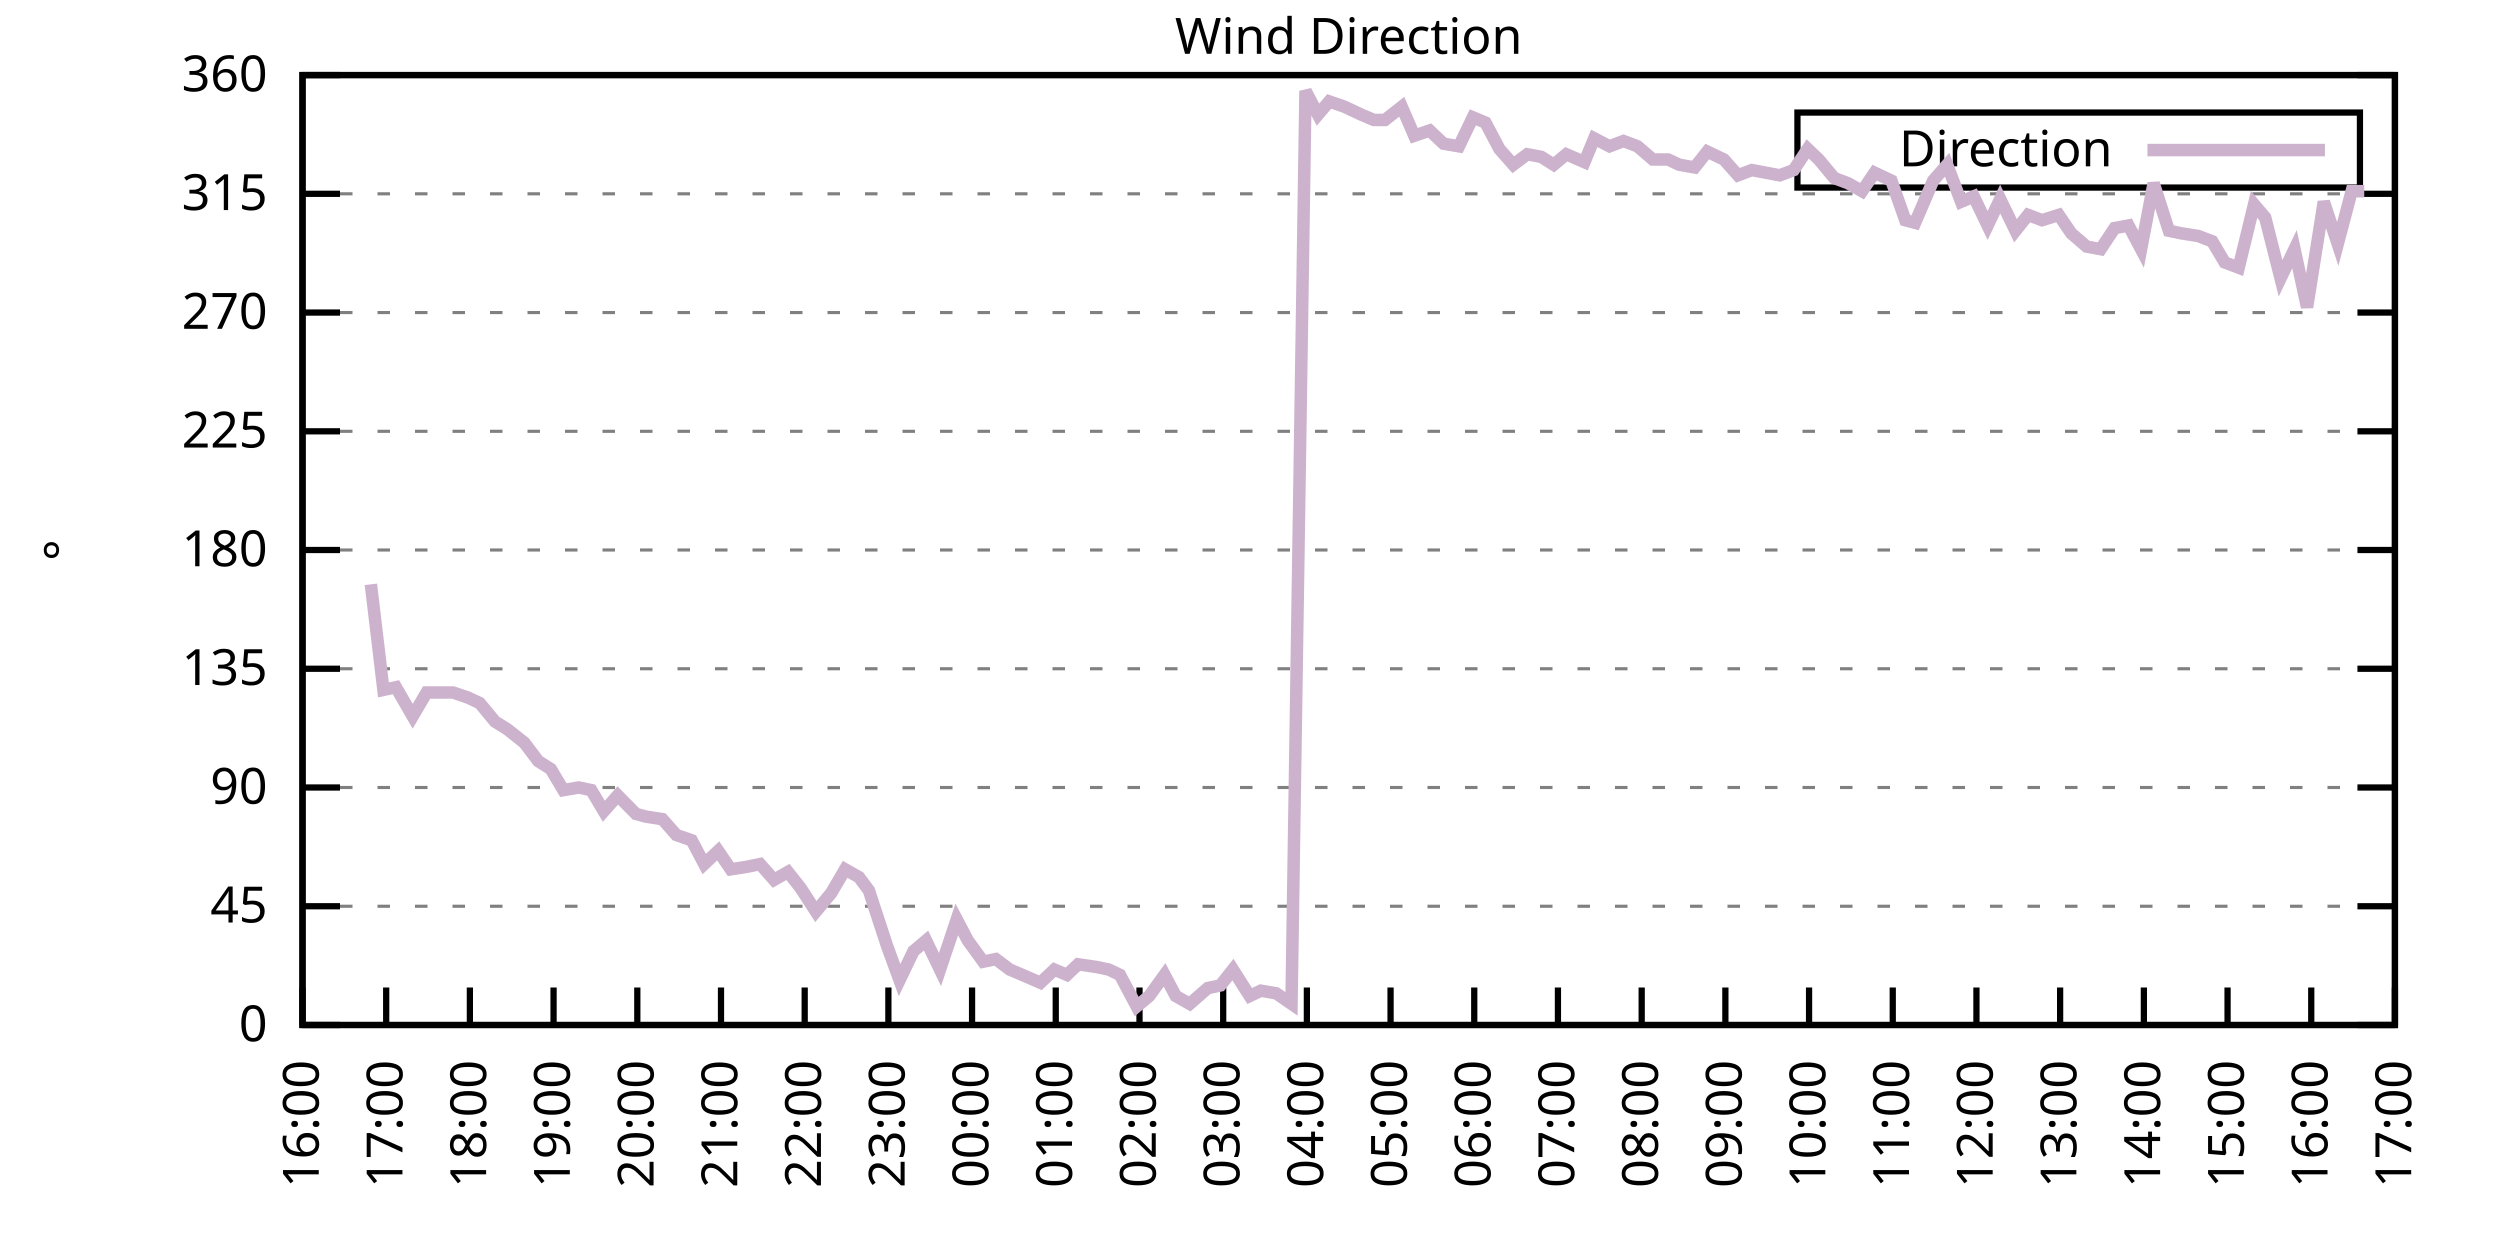
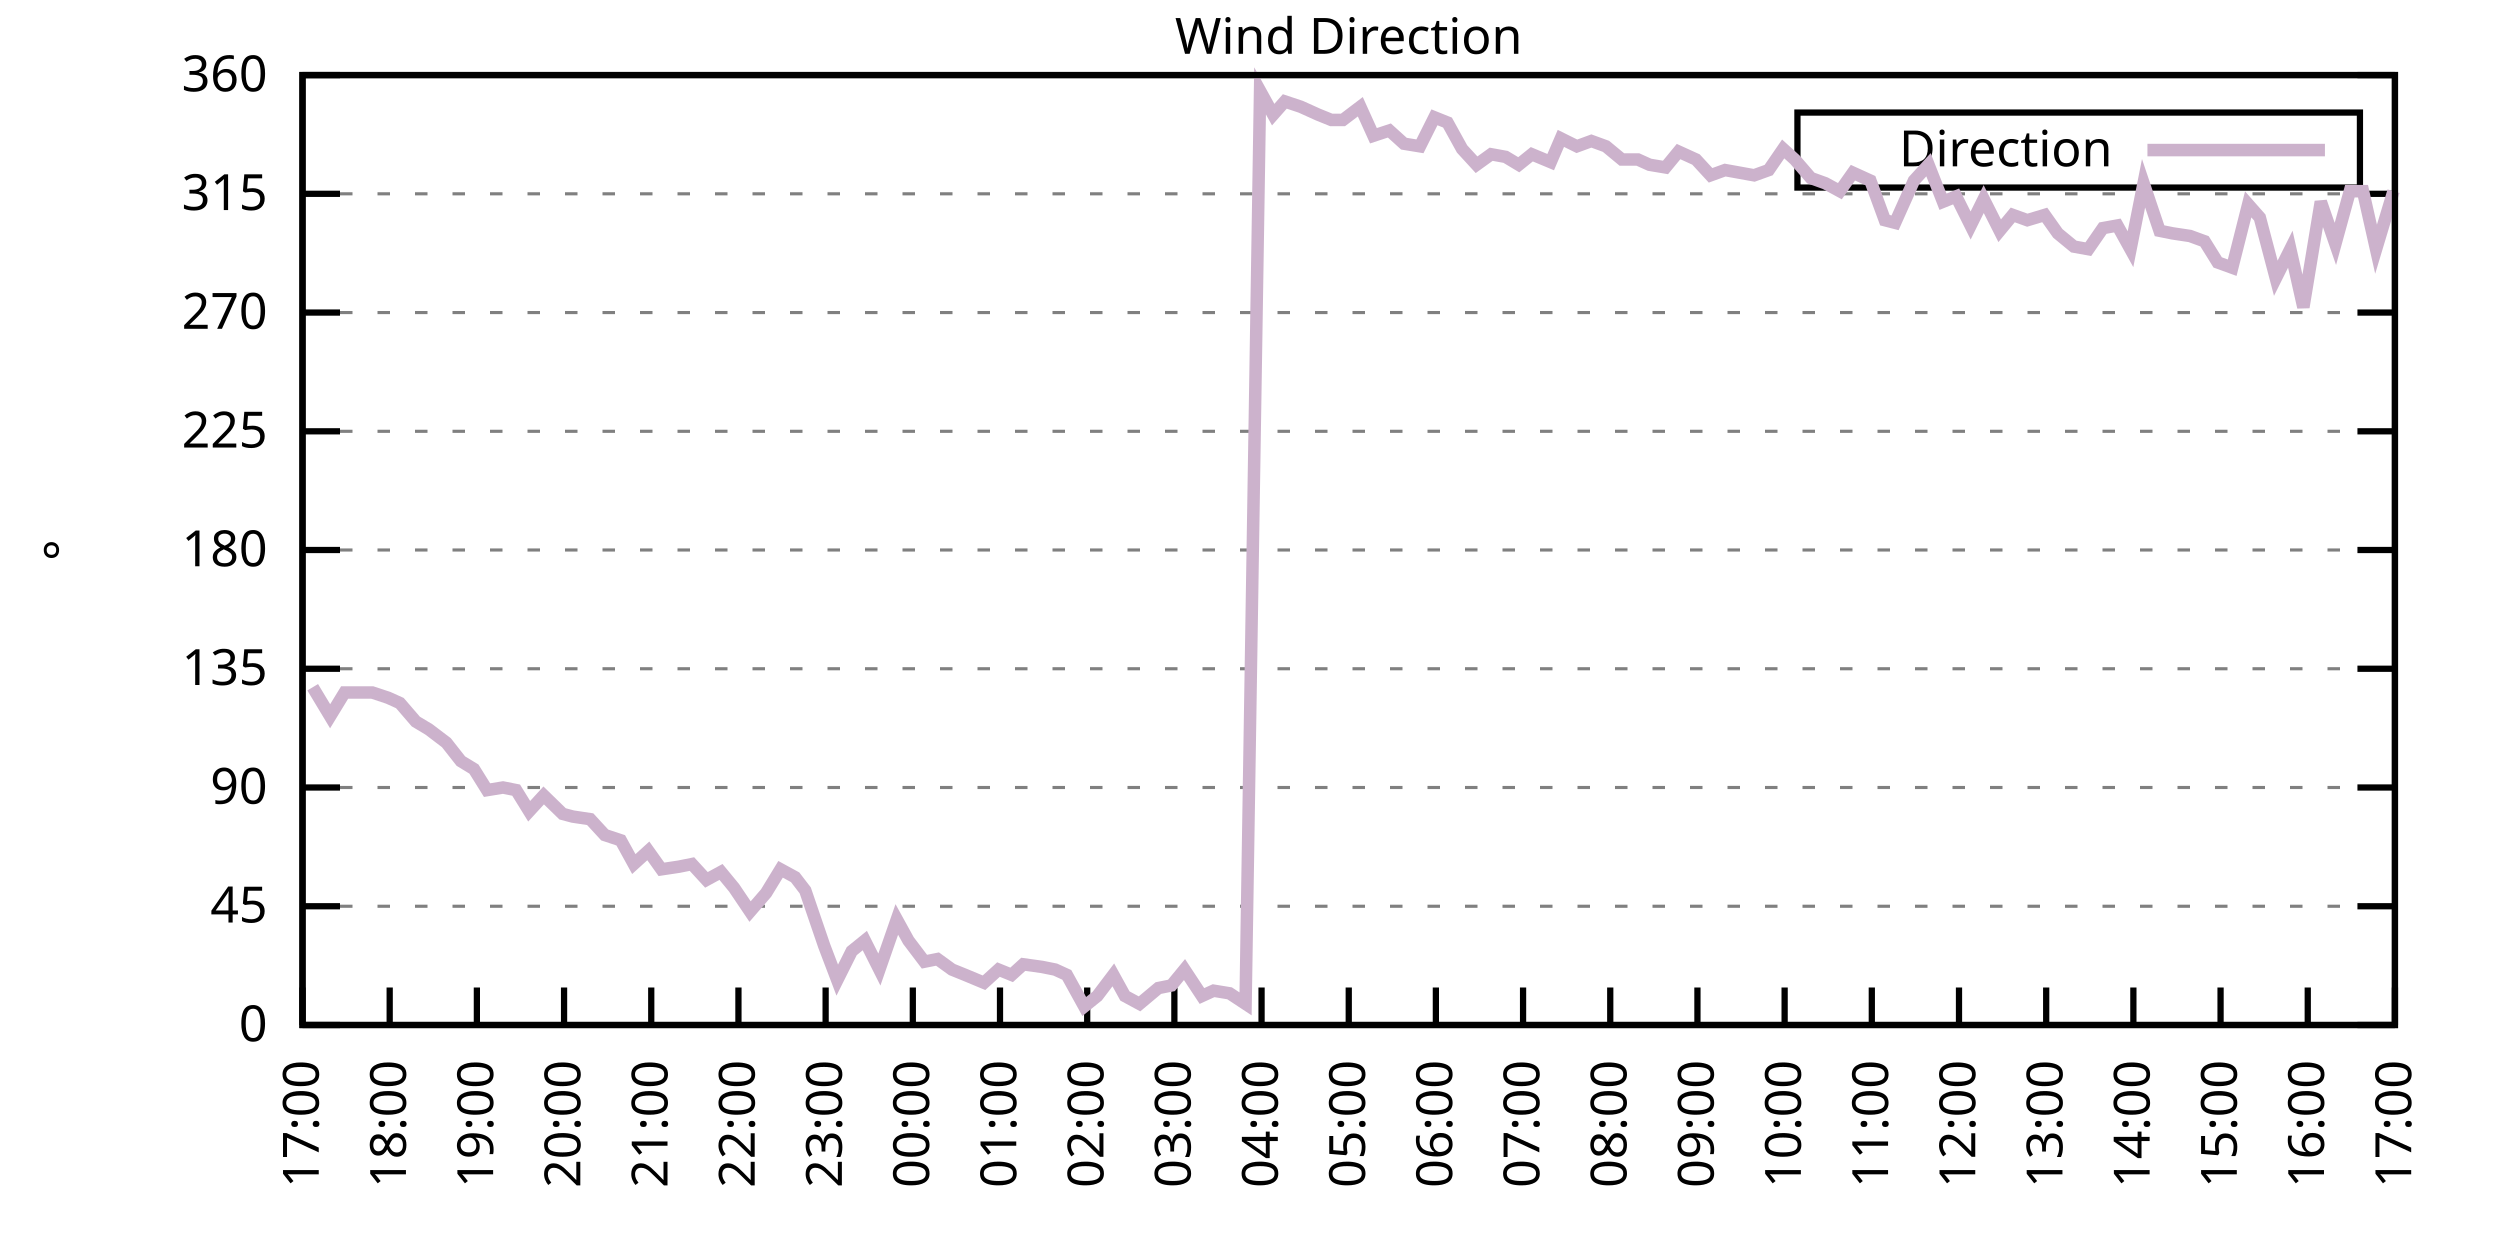
<svg xmlns="http://www.w3.org/2000/svg" xmlns:xlink="http://www.w3.org/1999/xlink" width="400" height="200" viewBox="0 0 400 200">
  <g id="gnuplot_canvas">
    <rect x="0" y="0" width="400" height="200" fill="none" />
    <defs>
      <circle id="gpDot" r="0.5" stroke-width="0.5" stroke="currentColor" />
      <path id="gpPt0" stroke-width="0.333" stroke="currentColor" d="M-1,0 h2 M0,-1 v2" />
      <path id="gpPt1" stroke-width="0.333" stroke="currentColor" d="M-1,-1 L1,1 M1,-1 L-1,1" />
      <path id="gpPt2" stroke-width="0.333" stroke="currentColor" d="M-1,0 L1,0 M0,-1 L0,1 M-1,-1 L1,1 M-1,1 L1,-1" />
      <rect id="gpPt3" stroke-width="0.333" stroke="currentColor" x="-1" y="-1" width="2" height="2" />
      <rect id="gpPt4" stroke-width="0.333" stroke="currentColor" fill="currentColor" x="-1" y="-1" width="2" height="2" />
      <circle id="gpPt5" stroke-width="0.333" stroke="currentColor" cx="0" cy="0" r="1" />
      <use xlink:href="#gpPt5" id="gpPt6" fill="currentColor" stroke="none" />
      <path id="gpPt7" stroke-width="0.333" stroke="currentColor" d="M0,-1.33 L-1.33,0.67 L1.33,0.67 z" />
      <use xlink:href="#gpPt7" id="gpPt8" fill="currentColor" stroke="none" />
      <use xlink:href="#gpPt7" id="gpPt9" stroke="currentColor" transform="rotate(180)" />
      <use xlink:href="#gpPt9" id="gpPt10" fill="currentColor" stroke="none" />
      <use xlink:href="#gpPt3" id="gpPt11" stroke="currentColor" transform="rotate(45)" />
      <use xlink:href="#gpPt11" id="gpPt12" fill="currentColor" stroke="none" />
      <path id="gpPt13" stroke-width="0.333" stroke="currentColor" d="M0,1.330 L1.265,0.411 L0.782,-1.067 L-0.782,-1.076 L-1.265,0.411 z" />
      <use xlink:href="#gpPt13" id="gpPt14" fill="currentColor" stroke="none" />
      <filter id="textbox" filterUnits="objectBoundingBox" x="0" y="0" height="1" width="1">
        <feFlood flood-color="white" flood-opacity="1" result="bgnd" />
        <feComposite in="SourceGraphic" in2="bgnd" operator="atop" />
      </filter>
      <filter id="greybox" filterUnits="objectBoundingBox" x="0" y="0" height="1" width="1">
        <feFlood flood-color="lightgrey" flood-opacity="1" result="grey" />
        <feComposite in="SourceGraphic" in2="grey" operator="atop" />
      </filter>
    </defs>
    <g fill="none" color="white" stroke="currentColor" stroke-width="1.00" stroke-linecap="butt" stroke-linejoin="miter">
</g>
    <g fill="none" color="black" stroke="currentColor" stroke-width="1.00" stroke-linecap="butt" stroke-linejoin="miter">
      <g stroke="none" shape-rendering="crispEdges">
        <polygon fill="rgb(255, 255, 255)" points="48.40,164.00 383.18,164.00 383.18,12.02 48.40,12.02 " />
      </g>
    </g>
    <g fill="none" color="black" stroke="currentColor" stroke-width="1.00" stroke-linecap="butt" stroke-linejoin="miter">
</g>
    <g fill="none" color="black" stroke="black" stroke-width="0.50" stroke-linecap="butt" stroke-linejoin="miter">
</g>
    <g fill="none" color="gray" stroke="currentColor" stroke-width="0.50" stroke-linecap="butt" stroke-linejoin="miter">
      <path stroke="gray" stroke-dasharray="2,4" class="gridline" d="M48.40,164.00 L383.19,164.00  " />
    </g>
    <g fill="none" color="gray" stroke="gray" stroke-width="1.00" stroke-linecap="butt" stroke-linejoin="miter">
</g>
    <g fill="none" color="black" stroke="currentColor" stroke-width="1.00" stroke-linecap="butt" stroke-linejoin="miter">
      <path stroke="black" d="M48.40,164.00 L54.40,164.00 M383.19,164.00 L377.19,164.00  " />
      <g transform="translate(42.80,166.60)" stroke="none" fill="black" font-family="Sans" font-size="8.00" text-anchor="end">
        <text>
          <tspan font-family="Sans"> 0</tspan>
        </text>
      </g>
    </g>
    <g fill="none" color="black" stroke="currentColor" stroke-width="1.00" stroke-linecap="butt" stroke-linejoin="miter">
</g>
    <g fill="none" color="black" stroke="black" stroke-width="0.50" stroke-linecap="butt" stroke-linejoin="miter">
</g>
    <g fill="none" color="gray" stroke="currentColor" stroke-width="0.50" stroke-linecap="butt" stroke-linejoin="miter">
      <path stroke="gray" stroke-dasharray="2,4" class="gridline" d="M48.40,145.00 L383.19,145.00  " />
    </g>
    <g fill="none" color="gray" stroke="gray" stroke-width="1.00" stroke-linecap="butt" stroke-linejoin="miter">
</g>
    <g fill="none" color="black" stroke="currentColor" stroke-width="1.00" stroke-linecap="butt" stroke-linejoin="miter">
      <path stroke="black" d="M48.40,145.00 L54.40,145.00 M383.19,145.00 L377.19,145.00  " />
      <g transform="translate(42.80,147.60)" stroke="none" fill="black" font-family="Sans" font-size="8.00" text-anchor="end">
        <text>
          <tspan font-family="Sans"> 45</tspan>
        </text>
      </g>
    </g>
    <g fill="none" color="black" stroke="currentColor" stroke-width="1.00" stroke-linecap="butt" stroke-linejoin="miter">
</g>
    <g fill="none" color="black" stroke="black" stroke-width="0.50" stroke-linecap="butt" stroke-linejoin="miter">
</g>
    <g fill="none" color="gray" stroke="currentColor" stroke-width="0.50" stroke-linecap="butt" stroke-linejoin="miter">
      <path stroke="gray" stroke-dasharray="2,4" class="gridline" d="M48.40,126.00 L383.19,126.00  " />
    </g>
    <g fill="none" color="gray" stroke="gray" stroke-width="1.00" stroke-linecap="butt" stroke-linejoin="miter">
</g>
    <g fill="none" color="black" stroke="currentColor" stroke-width="1.00" stroke-linecap="butt" stroke-linejoin="miter">
      <path stroke="black" d="M48.40,126.00 L54.40,126.00 M383.19,126.00 L377.19,126.00  " />
      <g transform="translate(42.80,128.60)" stroke="none" fill="black" font-family="Sans" font-size="8.00" text-anchor="end">
        <text>
          <tspan font-family="Sans"> 90</tspan>
        </text>
      </g>
    </g>
    <g fill="none" color="black" stroke="currentColor" stroke-width="1.00" stroke-linecap="butt" stroke-linejoin="miter">
</g>
    <g fill="none" color="black" stroke="black" stroke-width="0.50" stroke-linecap="butt" stroke-linejoin="miter">
</g>
    <g fill="none" color="gray" stroke="currentColor" stroke-width="0.50" stroke-linecap="butt" stroke-linejoin="miter">
      <path stroke="gray" stroke-dasharray="2,4" class="gridline" d="M48.40,107.00 L383.19,107.00  " />
    </g>
    <g fill="none" color="gray" stroke="gray" stroke-width="1.00" stroke-linecap="butt" stroke-linejoin="miter">
</g>
    <g fill="none" color="black" stroke="currentColor" stroke-width="1.00" stroke-linecap="butt" stroke-linejoin="miter">
      <path stroke="black" d="M48.40,107.00 L54.40,107.00 M383.19,107.00 L377.19,107.00  " />
      <g transform="translate(42.80,109.60)" stroke="none" fill="black" font-family="Sans" font-size="8.00" text-anchor="end">
        <text>
          <tspan font-family="Sans"> 135</tspan>
        </text>
      </g>
    </g>
    <g fill="none" color="black" stroke="currentColor" stroke-width="1.00" stroke-linecap="butt" stroke-linejoin="miter">
</g>
    <g fill="none" color="black" stroke="black" stroke-width="0.50" stroke-linecap="butt" stroke-linejoin="miter">
</g>
    <g fill="none" color="gray" stroke="currentColor" stroke-width="0.50" stroke-linecap="butt" stroke-linejoin="miter">
      <path stroke="gray" stroke-dasharray="2,4" class="gridline" d="M48.40,88.00 L383.19,88.00  " />
    </g>
    <g fill="none" color="gray" stroke="gray" stroke-width="1.00" stroke-linecap="butt" stroke-linejoin="miter">
</g>
    <g fill="none" color="black" stroke="currentColor" stroke-width="1.00" stroke-linecap="butt" stroke-linejoin="miter">
      <path stroke="black" d="M48.40,88.00 L54.40,88.00 M383.19,88.00 L377.19,88.00  " />
      <g transform="translate(42.80,90.60)" stroke="none" fill="black" font-family="Sans" font-size="8.00" text-anchor="end">
        <text>
          <tspan font-family="Sans"> 180</tspan>
        </text>
      </g>
    </g>
    <g fill="none" color="black" stroke="currentColor" stroke-width="1.00" stroke-linecap="butt" stroke-linejoin="miter">
</g>
    <g fill="none" color="black" stroke="black" stroke-width="0.50" stroke-linecap="butt" stroke-linejoin="miter">
</g>
    <g fill="none" color="gray" stroke="currentColor" stroke-width="0.50" stroke-linecap="butt" stroke-linejoin="miter">
      <path stroke="gray" stroke-dasharray="2,4" class="gridline" d="M48.40,69.01 L383.19,69.01  " />
    </g>
    <g fill="none" color="gray" stroke="gray" stroke-width="1.00" stroke-linecap="butt" stroke-linejoin="miter">
</g>
    <g fill="none" color="black" stroke="currentColor" stroke-width="1.00" stroke-linecap="butt" stroke-linejoin="miter">
      <path stroke="black" d="M48.40,69.01 L54.40,69.01 M383.19,69.01 L377.19,69.01  " />
      <g transform="translate(42.80,71.61)" stroke="none" fill="black" font-family="Sans" font-size="8.00" text-anchor="end">
        <text>
          <tspan font-family="Sans"> 225</tspan>
        </text>
      </g>
    </g>
    <g fill="none" color="black" stroke="currentColor" stroke-width="1.00" stroke-linecap="butt" stroke-linejoin="miter">
</g>
    <g fill="none" color="black" stroke="black" stroke-width="0.50" stroke-linecap="butt" stroke-linejoin="miter">
</g>
    <g fill="none" color="gray" stroke="currentColor" stroke-width="0.50" stroke-linecap="butt" stroke-linejoin="miter">
      <path stroke="gray" stroke-dasharray="2,4" class="gridline" d="M48.40,50.01 L383.19,50.01  " />
    </g>
    <g fill="none" color="gray" stroke="gray" stroke-width="1.00" stroke-linecap="butt" stroke-linejoin="miter">
</g>
    <g fill="none" color="black" stroke="currentColor" stroke-width="1.00" stroke-linecap="butt" stroke-linejoin="miter">
      <path stroke="black" d="M48.40,50.01 L54.40,50.01 M383.19,50.01 L377.19,50.01  " />
      <g transform="translate(42.80,52.61)" stroke="none" fill="black" font-family="Sans" font-size="8.00" text-anchor="end">
        <text>
          <tspan font-family="Sans"> 270</tspan>
        </text>
      </g>
    </g>
    <g fill="none" color="black" stroke="currentColor" stroke-width="1.00" stroke-linecap="butt" stroke-linejoin="miter">
</g>
    <g fill="none" color="black" stroke="black" stroke-width="0.50" stroke-linecap="butt" stroke-linejoin="miter">
</g>
    <g fill="none" color="gray" stroke="currentColor" stroke-width="0.50" stroke-linecap="butt" stroke-linejoin="miter">
      <path stroke="gray" stroke-dasharray="2,4" class="gridline" d="M48.40,31.01 L383.19,31.01  " />
    </g>
    <g fill="none" color="gray" stroke="gray" stroke-width="1.00" stroke-linecap="butt" stroke-linejoin="miter">
</g>
    <g fill="none" color="black" stroke="currentColor" stroke-width="1.00" stroke-linecap="butt" stroke-linejoin="miter">
      <path stroke="black" d="M48.40,31.01 L54.40,31.01 M383.19,31.01 L377.19,31.01  " />
      <g transform="translate(42.80,33.61)" stroke="none" fill="black" font-family="Sans" font-size="8.00" text-anchor="end">
        <text>
          <tspan font-family="Sans"> 315</tspan>
        </text>
      </g>
    </g>
    <g fill="none" color="black" stroke="currentColor" stroke-width="1.00" stroke-linecap="butt" stroke-linejoin="miter">
</g>
    <g fill="none" color="black" stroke="black" stroke-width="0.50" stroke-linecap="butt" stroke-linejoin="miter">
</g>
    <g fill="none" color="gray" stroke="currentColor" stroke-width="0.50" stroke-linecap="butt" stroke-linejoin="miter">
      <path stroke="gray" stroke-dasharray="2,4" class="gridline" d="M48.40,12.01 L383.19,12.01  " />
    </g>
    <g fill="none" color="gray" stroke="gray" stroke-width="1.00" stroke-linecap="butt" stroke-linejoin="miter">
</g>
    <g fill="none" color="black" stroke="currentColor" stroke-width="1.00" stroke-linecap="butt" stroke-linejoin="miter">
      <path stroke="black" d="M48.40,12.01 L54.40,12.01 M383.19,12.01 L377.19,12.01  " />
      <g transform="translate(42.80,14.61)" stroke="none" fill="black" font-family="Sans" font-size="8.00" text-anchor="end">
        <text>
          <tspan font-family="Sans"> 360</tspan>
        </text>
      </g>
    </g>
    <g fill="none" color="black" stroke="currentColor" stroke-width="1.00" stroke-linecap="butt" stroke-linejoin="miter">
      <path stroke="black" d="M48.40,164.00 L48.40,158.00  " />
      <g transform="translate(51.00,169.60) rotate(270.00)" stroke="none" fill="black" font-family="Sans" font-size="8.00" text-anchor="end">
        <text>
-           <tspan font-family="Sans">16:00</tspan>
-         </text>
-       </g>
-     </g>
-     <g fill="none" color="black" stroke="currentColor" stroke-width="1.00" stroke-linecap="butt" stroke-linejoin="miter">
-       <path stroke="black" d="M61.79,164.00 L61.79,158.00  " />
-       <g transform="translate(64.39,169.60) rotate(270.00)" stroke="none" fill="black" font-family="Sans" font-size="8.00" text-anchor="end">
-         <text>
          <tspan font-family="Sans">17:00</tspan>
        </text>
      </g>
    </g>
    <g fill="none" color="black" stroke="currentColor" stroke-width="1.00" stroke-linecap="butt" stroke-linejoin="miter">
-       <path stroke="black" d="M75.18,164.00 L75.18,158.00  " />
-       <g transform="translate(77.78,169.60) rotate(270.00)" stroke="none" fill="black" font-family="Sans" font-size="8.00" text-anchor="end">
+       <path stroke="black" d="M62.35,164.00 L62.35,158.00  " />
+       <g transform="translate(64.95,169.60) rotate(270.00)" stroke="none" fill="black" font-family="Sans" font-size="8.00" text-anchor="end">
        <text>
          <tspan font-family="Sans">18:00</tspan>
        </text>
      </g>
    </g>
    <g fill="none" color="black" stroke="currentColor" stroke-width="1.00" stroke-linecap="butt" stroke-linejoin="miter">
-       <path stroke="black" d="M88.57,164.00 L88.57,158.00  " />
-       <g transform="translate(91.17,169.60) rotate(270.00)" stroke="none" fill="black" font-family="Sans" font-size="8.00" text-anchor="end">
+       <path stroke="black" d="M76.30,164.00 L76.30,158.00  " />
+       <g transform="translate(78.90,169.60) rotate(270.00)" stroke="none" fill="black" font-family="Sans" font-size="8.00" text-anchor="end">
        <text>
          <tspan font-family="Sans">19:00</tspan>
        </text>
      </g>
    </g>
    <g fill="none" color="black" stroke="currentColor" stroke-width="1.00" stroke-linecap="butt" stroke-linejoin="miter">
-       <path stroke="black" d="M101.97,164.00 L101.97,158.00  " />
-       <g transform="translate(104.57,169.60) rotate(270.00)" stroke="none" fill="black" font-family="Sans" font-size="8.00" text-anchor="end">
+       <path stroke="black" d="M90.25,164.00 L90.25,158.00  " />
+       <g transform="translate(92.85,169.60) rotate(270.00)" stroke="none" fill="black" font-family="Sans" font-size="8.00" text-anchor="end">
        <text>
          <tspan font-family="Sans">20:00</tspan>
        </text>
      </g>
    </g>
    <g fill="none" color="black" stroke="currentColor" stroke-width="1.00" stroke-linecap="butt" stroke-linejoin="miter">
-       <path stroke="black" d="M115.36,164.00 L115.36,158.00  " />
-       <g transform="translate(117.96,169.60) rotate(270.00)" stroke="none" fill="black" font-family="Sans" font-size="8.00" text-anchor="end">
+       <path stroke="black" d="M104.20,164.00 L104.20,158.00  " />
+       <g transform="translate(106.80,169.60) rotate(270.00)" stroke="none" fill="black" font-family="Sans" font-size="8.00" text-anchor="end">
        <text>
          <tspan font-family="Sans">21:00</tspan>
        </text>
      </g>
    </g>
    <g fill="none" color="black" stroke="currentColor" stroke-width="1.00" stroke-linecap="butt" stroke-linejoin="miter">
-       <path stroke="black" d="M128.75,164.00 L128.75,158.00  " />
-       <g transform="translate(131.35,169.60) rotate(270.00)" stroke="none" fill="black" font-family="Sans" font-size="8.00" text-anchor="end">
+       <path stroke="black" d="M118.15,164.00 L118.15,158.00  " />
+       <g transform="translate(120.75,169.60) rotate(270.00)" stroke="none" fill="black" font-family="Sans" font-size="8.00" text-anchor="end">
        <text>
          <tspan font-family="Sans">22:00</tspan>
        </text>
      </g>
    </g>
    <g fill="none" color="black" stroke="currentColor" stroke-width="1.00" stroke-linecap="butt" stroke-linejoin="miter">
-       <path stroke="black" d="M142.14,164.00 L142.14,158.00  " />
-       <g transform="translate(144.74,169.60) rotate(270.00)" stroke="none" fill="black" font-family="Sans" font-size="8.00" text-anchor="end">
+       <path stroke="black" d="M132.10,164.00 L132.10,158.00  " />
+       <g transform="translate(134.70,169.60) rotate(270.00)" stroke="none" fill="black" font-family="Sans" font-size="8.00" text-anchor="end">
        <text>
          <tspan font-family="Sans">23:00</tspan>
        </text>
      </g>
    </g>
    <g fill="none" color="black" stroke="currentColor" stroke-width="1.00" stroke-linecap="butt" stroke-linejoin="miter">
-       <path stroke="black" d="M155.53,164.00 L155.53,158.00  " />
-       <g transform="translate(158.13,169.60) rotate(270.00)" stroke="none" fill="black" font-family="Sans" font-size="8.00" text-anchor="end">
+       <path stroke="black" d="M146.05,164.00 L146.05,158.00  " />
+       <g transform="translate(148.65,169.60) rotate(270.00)" stroke="none" fill="black" font-family="Sans" font-size="8.00" text-anchor="end">
        <text>
          <tspan font-family="Sans">00:00</tspan>
        </text>
      </g>
    </g>
    <g fill="none" color="black" stroke="currentColor" stroke-width="1.00" stroke-linecap="butt" stroke-linejoin="miter">
-       <path stroke="black" d="M168.92,164.00 L168.92,158.00  " />
-       <g transform="translate(171.52,169.60) rotate(270.00)" stroke="none" fill="black" font-family="Sans" font-size="8.00" text-anchor="end">
+       <path stroke="black" d="M160.00,164.00 L160.00,158.00  " />
+       <g transform="translate(162.60,169.60) rotate(270.00)" stroke="none" fill="black" font-family="Sans" font-size="8.00" text-anchor="end">
        <text>
          <tspan font-family="Sans">01:00</tspan>
        </text>
      </g>
    </g>
    <g fill="none" color="black" stroke="currentColor" stroke-width="1.00" stroke-linecap="butt" stroke-linejoin="miter">
-       <path stroke="black" d="M182.32,164.00 L182.32,158.00  " />
-       <g transform="translate(184.92,169.60) rotate(270.00)" stroke="none" fill="black" font-family="Sans" font-size="8.00" text-anchor="end">
+       <path stroke="black" d="M173.95,164.00 L173.95,158.00  " />
+       <g transform="translate(176.55,169.60) rotate(270.00)" stroke="none" fill="black" font-family="Sans" font-size="8.00" text-anchor="end">
        <text>
          <tspan font-family="Sans">02:00</tspan>
        </text>
      </g>
    </g>
    <g fill="none" color="black" stroke="currentColor" stroke-width="1.00" stroke-linecap="butt" stroke-linejoin="miter">
-       <path stroke="black" d="M195.71,164.00 L195.71,158.00  " />
-       <g transform="translate(198.31,169.60) rotate(270.00)" stroke="none" fill="black" font-family="Sans" font-size="8.00" text-anchor="end">
+       <path stroke="black" d="M187.90,164.00 L187.90,158.00  " />
+       <g transform="translate(190.50,169.60) rotate(270.00)" stroke="none" fill="black" font-family="Sans" font-size="8.00" text-anchor="end">
        <text>
          <tspan font-family="Sans">03:00</tspan>
        </text>
      </g>
    </g>
    <g fill="none" color="black" stroke="currentColor" stroke-width="1.00" stroke-linecap="butt" stroke-linejoin="miter">
-       <path stroke="black" d="M209.10,164.00 L209.10,158.00  " />
-       <g transform="translate(211.70,169.60) rotate(270.00)" stroke="none" fill="black" font-family="Sans" font-size="8.00" text-anchor="end">
+       <path stroke="black" d="M201.85,164.00 L201.85,158.00  " />
+       <g transform="translate(204.45,169.60) rotate(270.00)" stroke="none" fill="black" font-family="Sans" font-size="8.00" text-anchor="end">
        <text>
          <tspan font-family="Sans">04:00</tspan>
        </text>
      </g>
    </g>
    <g fill="none" color="black" stroke="currentColor" stroke-width="1.00" stroke-linecap="butt" stroke-linejoin="miter">
-       <path stroke="black" d="M222.49,164.00 L222.49,158.00  " />
-       <g transform="translate(225.09,169.60) rotate(270.00)" stroke="none" fill="black" font-family="Sans" font-size="8.00" text-anchor="end">
+       <path stroke="black" d="M215.80,164.00 L215.80,158.00  " />
+       <g transform="translate(218.40,169.60) rotate(270.00)" stroke="none" fill="black" font-family="Sans" font-size="8.00" text-anchor="end">
        <text>
          <tspan font-family="Sans">05:00</tspan>
        </text>
      </g>
    </g>
    <g fill="none" color="black" stroke="currentColor" stroke-width="1.00" stroke-linecap="butt" stroke-linejoin="miter">
-       <path stroke="black" d="M235.88,164.00 L235.88,158.00  " />
-       <g transform="translate(238.48,169.60) rotate(270.00)" stroke="none" fill="black" font-family="Sans" font-size="8.00" text-anchor="end">
+       <path stroke="black" d="M229.74,164.00 L229.74,158.00  " />
+       <g transform="translate(232.34,169.60) rotate(270.00)" stroke="none" fill="black" font-family="Sans" font-size="8.00" text-anchor="end">
        <text>
          <tspan font-family="Sans">06:00</tspan>
        </text>
      </g>
    </g>
    <g fill="none" color="black" stroke="currentColor" stroke-width="1.00" stroke-linecap="butt" stroke-linejoin="miter">
-       <path stroke="black" d="M249.27,164.00 L249.27,158.00  " />
-       <g transform="translate(251.87,169.60) rotate(270.00)" stroke="none" fill="black" font-family="Sans" font-size="8.00" text-anchor="end">
+       <path stroke="black" d="M243.69,164.00 L243.69,158.00  " />
+       <g transform="translate(246.29,169.60) rotate(270.00)" stroke="none" fill="black" font-family="Sans" font-size="8.00" text-anchor="end">
        <text>
          <tspan font-family="Sans">07:00</tspan>
        </text>
      </g>
    </g>
    <g fill="none" color="black" stroke="currentColor" stroke-width="1.00" stroke-linecap="butt" stroke-linejoin="miter">
-       <path stroke="black" d="M262.67,164.00 L262.67,158.00  " />
-       <g transform="translate(265.27,169.60) rotate(270.00)" stroke="none" fill="black" font-family="Sans" font-size="8.00" text-anchor="end">
+       <path stroke="black" d="M257.64,164.00 L257.64,158.00  " />
+       <g transform="translate(260.24,169.60) rotate(270.00)" stroke="none" fill="black" font-family="Sans" font-size="8.00" text-anchor="end">
        <text>
          <tspan font-family="Sans">08:00</tspan>
        </text>
      </g>
    </g>
    <g fill="none" color="black" stroke="currentColor" stroke-width="1.00" stroke-linecap="butt" stroke-linejoin="miter">
-       <path stroke="black" d="M276.06,164.00 L276.06,158.00  " />
-       <g transform="translate(278.66,169.60) rotate(270.00)" stroke="none" fill="black" font-family="Sans" font-size="8.00" text-anchor="end">
+       <path stroke="black" d="M271.59,164.00 L271.59,158.00  " />
+       <g transform="translate(274.19,169.60) rotate(270.00)" stroke="none" fill="black" font-family="Sans" font-size="8.00" text-anchor="end">
        <text>
          <tspan font-family="Sans">09:00</tspan>
        </text>
      </g>
    </g>
    <g fill="none" color="black" stroke="currentColor" stroke-width="1.00" stroke-linecap="butt" stroke-linejoin="miter">
-       <path stroke="black" d="M289.45,164.00 L289.45,158.00  " />
-       <g transform="translate(292.05,169.60) rotate(270.00)" stroke="none" fill="black" font-family="Sans" font-size="8.00" text-anchor="end">
+       <path stroke="black" d="M285.54,164.00 L285.54,158.00  " />
+       <g transform="translate(288.14,169.60) rotate(270.00)" stroke="none" fill="black" font-family="Sans" font-size="8.00" text-anchor="end">
        <text>
          <tspan font-family="Sans">10:00</tspan>
        </text>
      </g>
    </g>
    <g fill="none" color="black" stroke="currentColor" stroke-width="1.00" stroke-linecap="butt" stroke-linejoin="miter">
-       <path stroke="black" d="M302.84,164.00 L302.84,158.00  " />
-       <g transform="translate(305.44,169.60) rotate(270.00)" stroke="none" fill="black" font-family="Sans" font-size="8.00" text-anchor="end">
+       <path stroke="black" d="M299.49,164.00 L299.49,158.00  " />
+       <g transform="translate(302.09,169.60) rotate(270.00)" stroke="none" fill="black" font-family="Sans" font-size="8.00" text-anchor="end">
        <text>
          <tspan font-family="Sans">11:00</tspan>
        </text>
      </g>
    </g>
    <g fill="none" color="black" stroke="currentColor" stroke-width="1.00" stroke-linecap="butt" stroke-linejoin="miter">
-       <path stroke="black" d="M316.23,164.00 L316.23,158.00  " />
-       <g transform="translate(318.83,169.60) rotate(270.00)" stroke="none" fill="black" font-family="Sans" font-size="8.00" text-anchor="end">
+       <path stroke="black" d="M313.44,164.00 L313.44,158.00  " />
+       <g transform="translate(316.04,169.60) rotate(270.00)" stroke="none" fill="black" font-family="Sans" font-size="8.00" text-anchor="end">
        <text>
          <tspan font-family="Sans">12:00</tspan>
        </text>
      </g>
    </g>
    <g fill="none" color="black" stroke="currentColor" stroke-width="1.00" stroke-linecap="butt" stroke-linejoin="miter">
-       <path stroke="black" d="M329.62,164.00 L329.62,158.00  " />
-       <g transform="translate(332.22,169.60) rotate(270.00)" stroke="none" fill="black" font-family="Sans" font-size="8.00" text-anchor="end">
+       <path stroke="black" d="M327.39,164.00 L327.39,158.00  " />
+       <g transform="translate(329.99,169.60) rotate(270.00)" stroke="none" fill="black" font-family="Sans" font-size="8.00" text-anchor="end">
        <text>
          <tspan font-family="Sans">13:00</tspan>
        </text>
      </g>
    </g>
    <g fill="none" color="black" stroke="currentColor" stroke-width="1.00" stroke-linecap="butt" stroke-linejoin="miter">
-       <path stroke="black" d="M343.02,164.00 L343.02,158.00  " />
-       <g transform="translate(345.62,169.60) rotate(270.00)" stroke="none" fill="black" font-family="Sans" font-size="8.00" text-anchor="end">
+       <path stroke="black" d="M341.34,164.00 L341.34,158.00  " />
+       <g transform="translate(343.94,169.60) rotate(270.00)" stroke="none" fill="black" font-family="Sans" font-size="8.00" text-anchor="end">
        <text>
          <tspan font-family="Sans">14:00</tspan>
        </text>
      </g>
    </g>
    <g fill="none" color="black" stroke="currentColor" stroke-width="1.00" stroke-linecap="butt" stroke-linejoin="miter">
-       <path stroke="black" d="M356.41,164.00 L356.41,158.00  " />
-       <g transform="translate(359.01,169.60) rotate(270.00)" stroke="none" fill="black" font-family="Sans" font-size="8.00" text-anchor="end">
+       <path stroke="black" d="M355.29,164.00 L355.29,158.00  " />
+       <g transform="translate(357.89,169.60) rotate(270.00)" stroke="none" fill="black" font-family="Sans" font-size="8.00" text-anchor="end">
        <text>
          <tspan font-family="Sans">15:00</tspan>
        </text>
      </g>
    </g>
    <g fill="none" color="black" stroke="currentColor" stroke-width="1.00" stroke-linecap="butt" stroke-linejoin="miter">
-       <path stroke="black" d="M369.80,164.00 L369.80,158.00  " />
-       <g transform="translate(372.40,169.60) rotate(270.00)" stroke="none" fill="black" font-family="Sans" font-size="8.00" text-anchor="end">
+       <path stroke="black" d="M369.24,164.00 L369.24,158.00  " />
+       <g transform="translate(371.84,169.60) rotate(270.00)" stroke="none" fill="black" font-family="Sans" font-size="8.00" text-anchor="end">
        <text>
          <tspan font-family="Sans">16:00</tspan>
        </text>
      </g>
    </g>
    <g fill="none" color="black" stroke="currentColor" stroke-width="1.00" stroke-linecap="butt" stroke-linejoin="miter">
      <path stroke="black" d="M383.19,164.00 L383.19,158.00  " />
      <g transform="translate(385.79,169.60) rotate(270.00)" stroke="none" fill="black" font-family="Sans" font-size="8.00" text-anchor="end">
        <text>
          <tspan font-family="Sans">17:00</tspan>
        </text>
      </g>
    </g>
    <g fill="none" color="black" stroke="currentColor" stroke-width="1.00" stroke-linecap="butt" stroke-linejoin="miter">
</g>
    <g fill="none" color="black" stroke="currentColor" stroke-width="1.00" stroke-linecap="butt" stroke-linejoin="miter">
      <path stroke="black" d="M48.40,12.01 L48.40,164.00 L383.19,164.00 L383.19,12.01 L48.40,12.01 Z  " />
    </g>
    <g fill="none" color="black" stroke="currentColor" stroke-width="1.00" stroke-linecap="butt" stroke-linejoin="miter">
</g>
    <g fill="none" color="black" stroke="currentColor" stroke-width="1.00" stroke-linecap="butt" stroke-linejoin="miter">
      <path stroke="black" d="M287.59,30.01 L287.59,18.01 L377.59,18.01 L377.59,30.01 L287.59,30.01 Z  " />
    </g>
    <g id="Wind_direction_plot_1">
      <g fill="none" color="white" stroke="black" stroke-width="2.00" stroke-linecap="butt" stroke-linejoin="miter">
</g>
      <g fill="none" color="black" stroke="currentColor" stroke-width="2.00" stroke-linecap="butt" stroke-linejoin="miter">
        <g transform="translate(337.99,26.61)" stroke="none" fill="black" font-family="Sans" font-size="8.00" text-anchor="end">
          <text>
            <tspan font-family="Sans">Direction</tspan>
          </text>
        </g>
      </g>
      <g fill="none" color="black" stroke="currentColor" stroke-width="2.00" stroke-linecap="butt" stroke-linejoin="miter">
-         <path stroke="rgb(204, 178, 204)" d="M343.59,24.01 L371.99,24.01 M59.34,93.49 L61.35,110.38 L63.35,109.96 L66.03,114.60 L68.26,110.80 L70.50,110.80   L72.50,110.80 L74.96,111.65 L76.75,112.49 L79.20,115.45 L81.21,116.71 L83.89,118.83 L86.12,121.78 L88.13,123.05   L90.14,126.42 L92.59,126.00 L94.60,126.42 L96.61,129.80 L98.84,127.27 L101.74,130.22 L103.31,130.65 L105.98,131.07   L108.22,133.60 L110.67,134.45 L112.68,138.25 L114.91,136.14 L116.92,139.09 L119.60,138.67 L121.61,138.25 L123.84,140.78   L126.07,139.51 L128.08,142.05 L130.54,145.85 L132.99,142.89 L135.22,139.09 L137.45,140.36 L139.02,142.47 L141.92,151.33   L143.93,156.82 L146.16,152.18 L148.17,150.49 L150.40,155.13 L153.08,147.11 L154.86,150.49 L157.32,153.87 L159.33,153.45   L161.56,155.13 L163.57,155.98 L166.47,157.24 L168.70,155.13 L170.71,155.98 L172.50,154.29 L175.40,154.71 L177.41,155.13   L179.19,155.98 L181.87,161.04 L183.88,159.36 L186.33,155.98 L188.12,159.36 L190.35,160.62 L193.25,158.09 L195.26,157.67   L197.27,155.13 L199.95,159.36 L201.73,158.51 L204.19,158.93 L206.64,160.62 L208.88,14.54 L210.88,18.34 L212.67,16.23   L215.13,17.08 L217.80,18.34 L219.81,19.19 L221.60,19.19 L224.28,17.08 L226.29,21.72 L228.74,20.88 L230.97,22.99   L233.43,23.41 L235.66,18.77 L237.67,19.61 L239.90,23.83 L242.13,26.36 L244.36,24.68 L246.60,25.10 L248.60,26.36   L250.61,24.68 L253.51,25.94 L255.08,22.14 L257.53,23.41 L259.76,22.56 L262.00,23.41 L264.45,25.52 L266.91,25.52   L268.69,26.36 L271.15,26.79 L273.16,24.25 L275.83,25.52 L278.07,28.05 L280.30,27.21 L282.53,27.63 L284.76,28.05   L286.99,27.21 L289.23,23.83 L291.01,25.52 L293.47,28.48 L295.70,29.32 L297.93,30.59 L299.94,27.63 L302.62,28.90   L304.85,35.23 L306.41,35.65 L309.31,28.90 L311.54,26.36 L313.78,32.28 L315.79,31.43 L318.02,36.08 L320.03,31.85   L322.48,36.92 L324.49,34.39 L326.72,35.23 L329.40,34.39 L331.41,37.34 L333.86,39.45 L336.10,39.87 L338.33,36.50   L340.56,36.08 L342.57,39.87 L344.58,29.32 L347.03,36.92 L349.04,37.34 L351.72,37.76 L353.95,38.61 L355.96,41.99   L358.19,42.83 L360.65,32.70 L362.43,34.81 L364.89,44.52 L367.12,39.87 L369.13,49.16 L371.81,32.28 L374.04,39.03   L376.27,30.59 L378.28,30.59  " />
+         <path stroke="rgb(204, 178, 204)" d="M343.59,24.01 L371.99,24.01 M50.03,109.96 L52.82,114.60 L55.14,110.80 L57.47,110.80 L59.56,110.80 L62.12,111.65   L63.98,112.49 L66.53,115.45 L68.63,116.71 L71.42,118.83 L73.74,121.78 L75.83,123.05 L77.93,126.42 L80.48,126.00   L82.58,126.42 L84.67,129.80 L86.99,127.27 L90.02,130.22 L91.64,130.65 L94.43,131.07 L96.76,133.60 L99.32,134.45   L101.41,138.25 L103.73,136.14 L105.83,139.09 L108.62,138.67 L110.71,138.25 L113.03,140.78 L115.36,139.51 L117.45,142.05   L120.01,145.85 L122.57,142.89 L124.89,139.09 L127.22,140.36 L128.84,142.47 L131.87,151.33 L133.96,156.82 L136.28,152.18   L138.37,150.49 L140.70,155.13 L143.49,147.11 L145.35,150.49 L147.91,153.87 L150.00,153.45 L152.32,155.13 L154.42,155.98   L157.44,157.24 L159.76,155.13 L161.86,155.98 L163.72,154.29 L166.74,154.71 L168.83,155.13 L170.69,155.98 L173.48,161.04   L175.57,159.36 L178.13,155.98 L179.99,159.36 L182.32,160.62 L185.34,158.09 L187.43,157.67 L189.52,155.13 L192.31,159.36   L194.17,158.51 L196.73,158.93 L199.29,160.62 L201.61,14.54 L203.71,18.34 L205.57,16.23 L208.12,17.08 L210.91,18.34   L213.01,19.19 L214.87,19.19 L217.65,17.08 L219.75,21.72 L222.30,20.88 L224.63,22.99 L227.19,23.41 L229.51,18.77   L231.60,19.61 L233.93,23.83 L236.25,26.36 L238.58,24.68 L240.90,25.10 L243.00,26.36 L245.09,24.68 L248.11,25.94   L249.74,22.14 L252.30,23.41 L254.62,22.56 L256.95,23.41 L259.50,25.52 L262.06,25.52 L263.92,26.36 L266.48,26.79   L268.57,24.25 L271.36,25.52 L273.69,28.05 L276.01,27.21 L278.34,27.63 L280.66,28.05 L282.99,27.21 L285.31,23.83   L287.17,25.52 L289.73,28.48 L292.05,29.32 L294.38,30.59 L296.47,27.63 L299.26,28.90 L301.58,35.23 L303.21,35.65   L306.23,28.90 L308.56,26.36 L310.88,32.28 L312.98,31.43 L315.30,36.08 L317.39,31.85 L319.95,36.92 L322.04,34.39   L324.37,35.23 L327.16,34.39 L329.25,37.34 L331.81,39.45 L334.13,39.87 L336.46,36.50 L338.78,36.08 L340.88,39.87   L342.97,29.32 L345.53,36.92 L347.62,37.34 L350.41,37.76 L352.73,38.61 L354.83,41.99 L357.15,42.83 L359.71,32.70   L361.57,34.81 L364.13,44.52 L366.45,39.87 L368.54,49.16 L371.33,32.28 L373.66,39.03 L375.98,30.59 L378.08,30.59   L380.17,39.87 L382.96,30.59  " />
      </g>
    </g>
    <g fill="none" color="black" stroke="currentColor" stroke-width="2.00" stroke-linecap="butt" stroke-linejoin="miter">
</g>
    <g fill="none" color="black" stroke="black" stroke-width="1.00" stroke-linecap="butt" stroke-linejoin="miter">
</g>
    <g fill="none" color="black" stroke="currentColor" stroke-width="1.00" stroke-linecap="butt" stroke-linejoin="miter">
      <path stroke="black" d="M48.40,12.01 L48.40,164.00 L383.19,164.00 L383.19,12.01 L48.40,12.01 Z  " />
      <g transform="translate(12.80,88.01) rotate(270.00)" stroke="none" fill="black" font-family="Sans" font-size="8.00" text-anchor="middle">
        <text>
          <tspan font-family="Sans">°</tspan>
        </text>
      </g>
    </g>
    <g fill="none" color="black" stroke="currentColor" stroke-width="1.00" stroke-linecap="butt" stroke-linejoin="miter">
</g>
    <g fill="none" color="black" stroke="currentColor" stroke-width="1.00" stroke-linecap="butt" stroke-linejoin="miter">
      <g transform="translate(215.79,8.61)" stroke="none" fill="black" font-family="Sans" font-size="8.00" text-anchor="middle">
        <text>
          <tspan font-family="Sans">Wind Direction</tspan>
        </text>
      </g>
    </g>
    <g fill="none" color="black" stroke="currentColor" stroke-width="1.00" stroke-linecap="butt" stroke-linejoin="miter">
</g>
  </g>
</svg>
